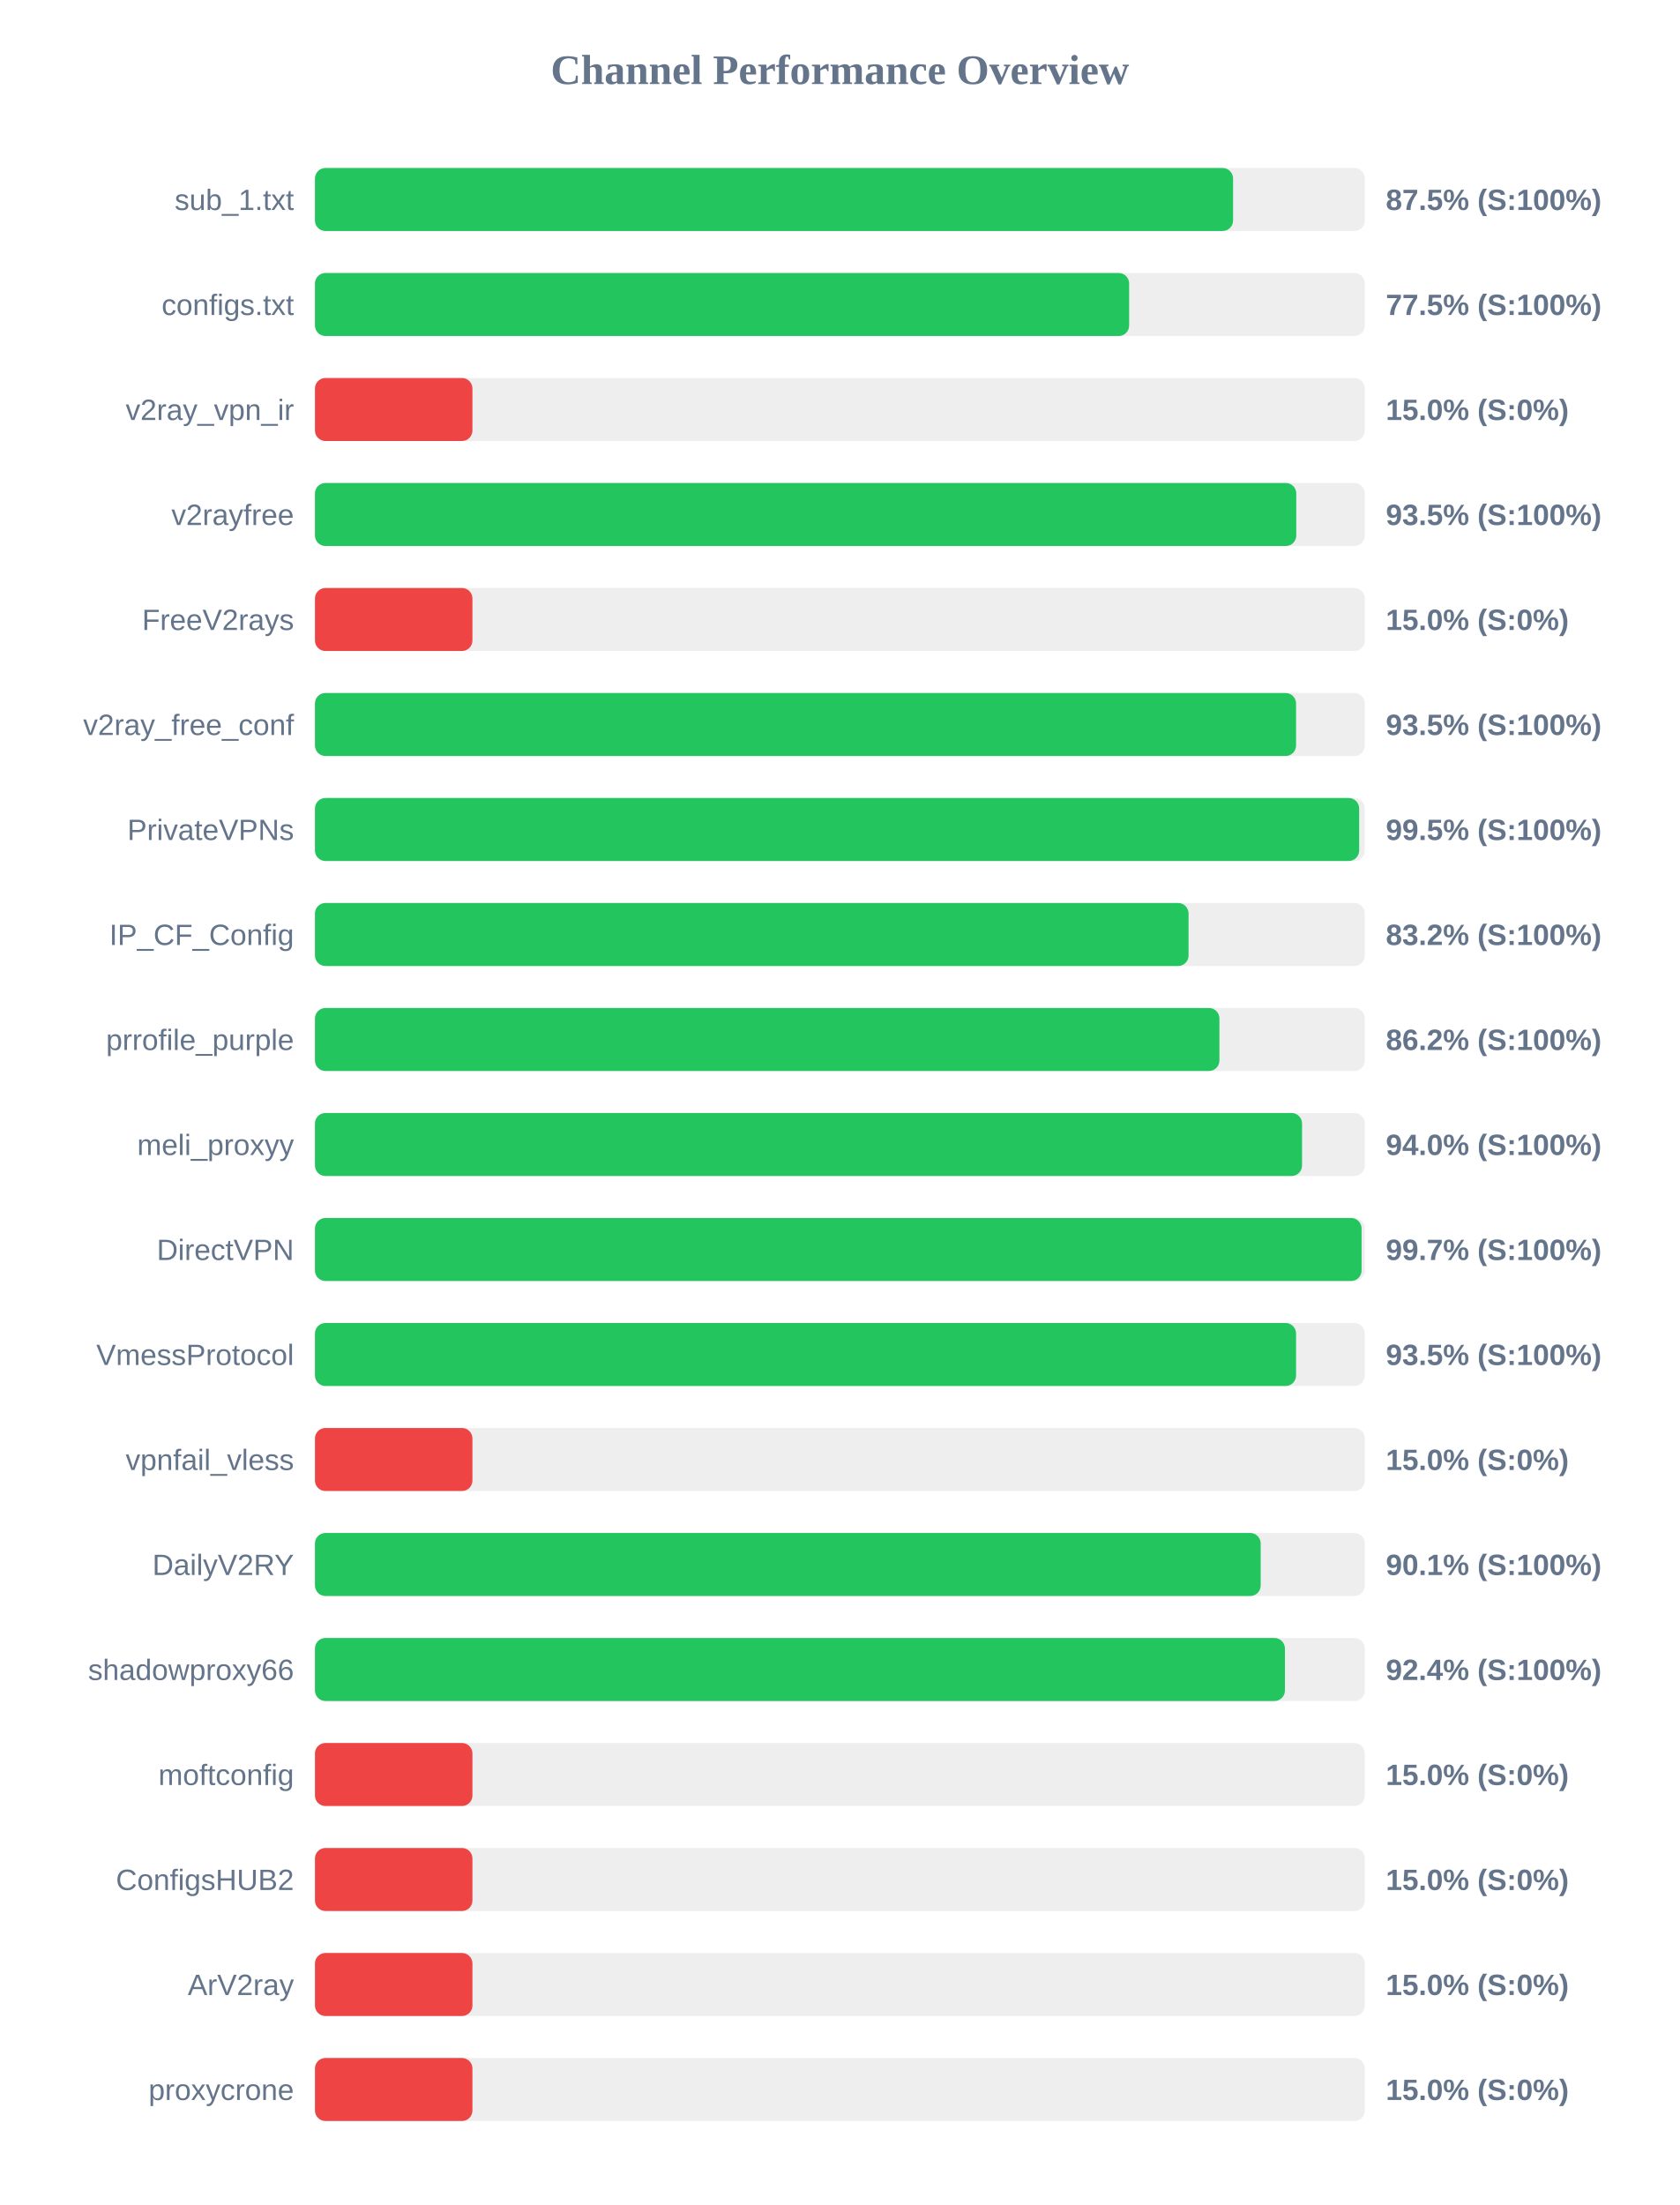
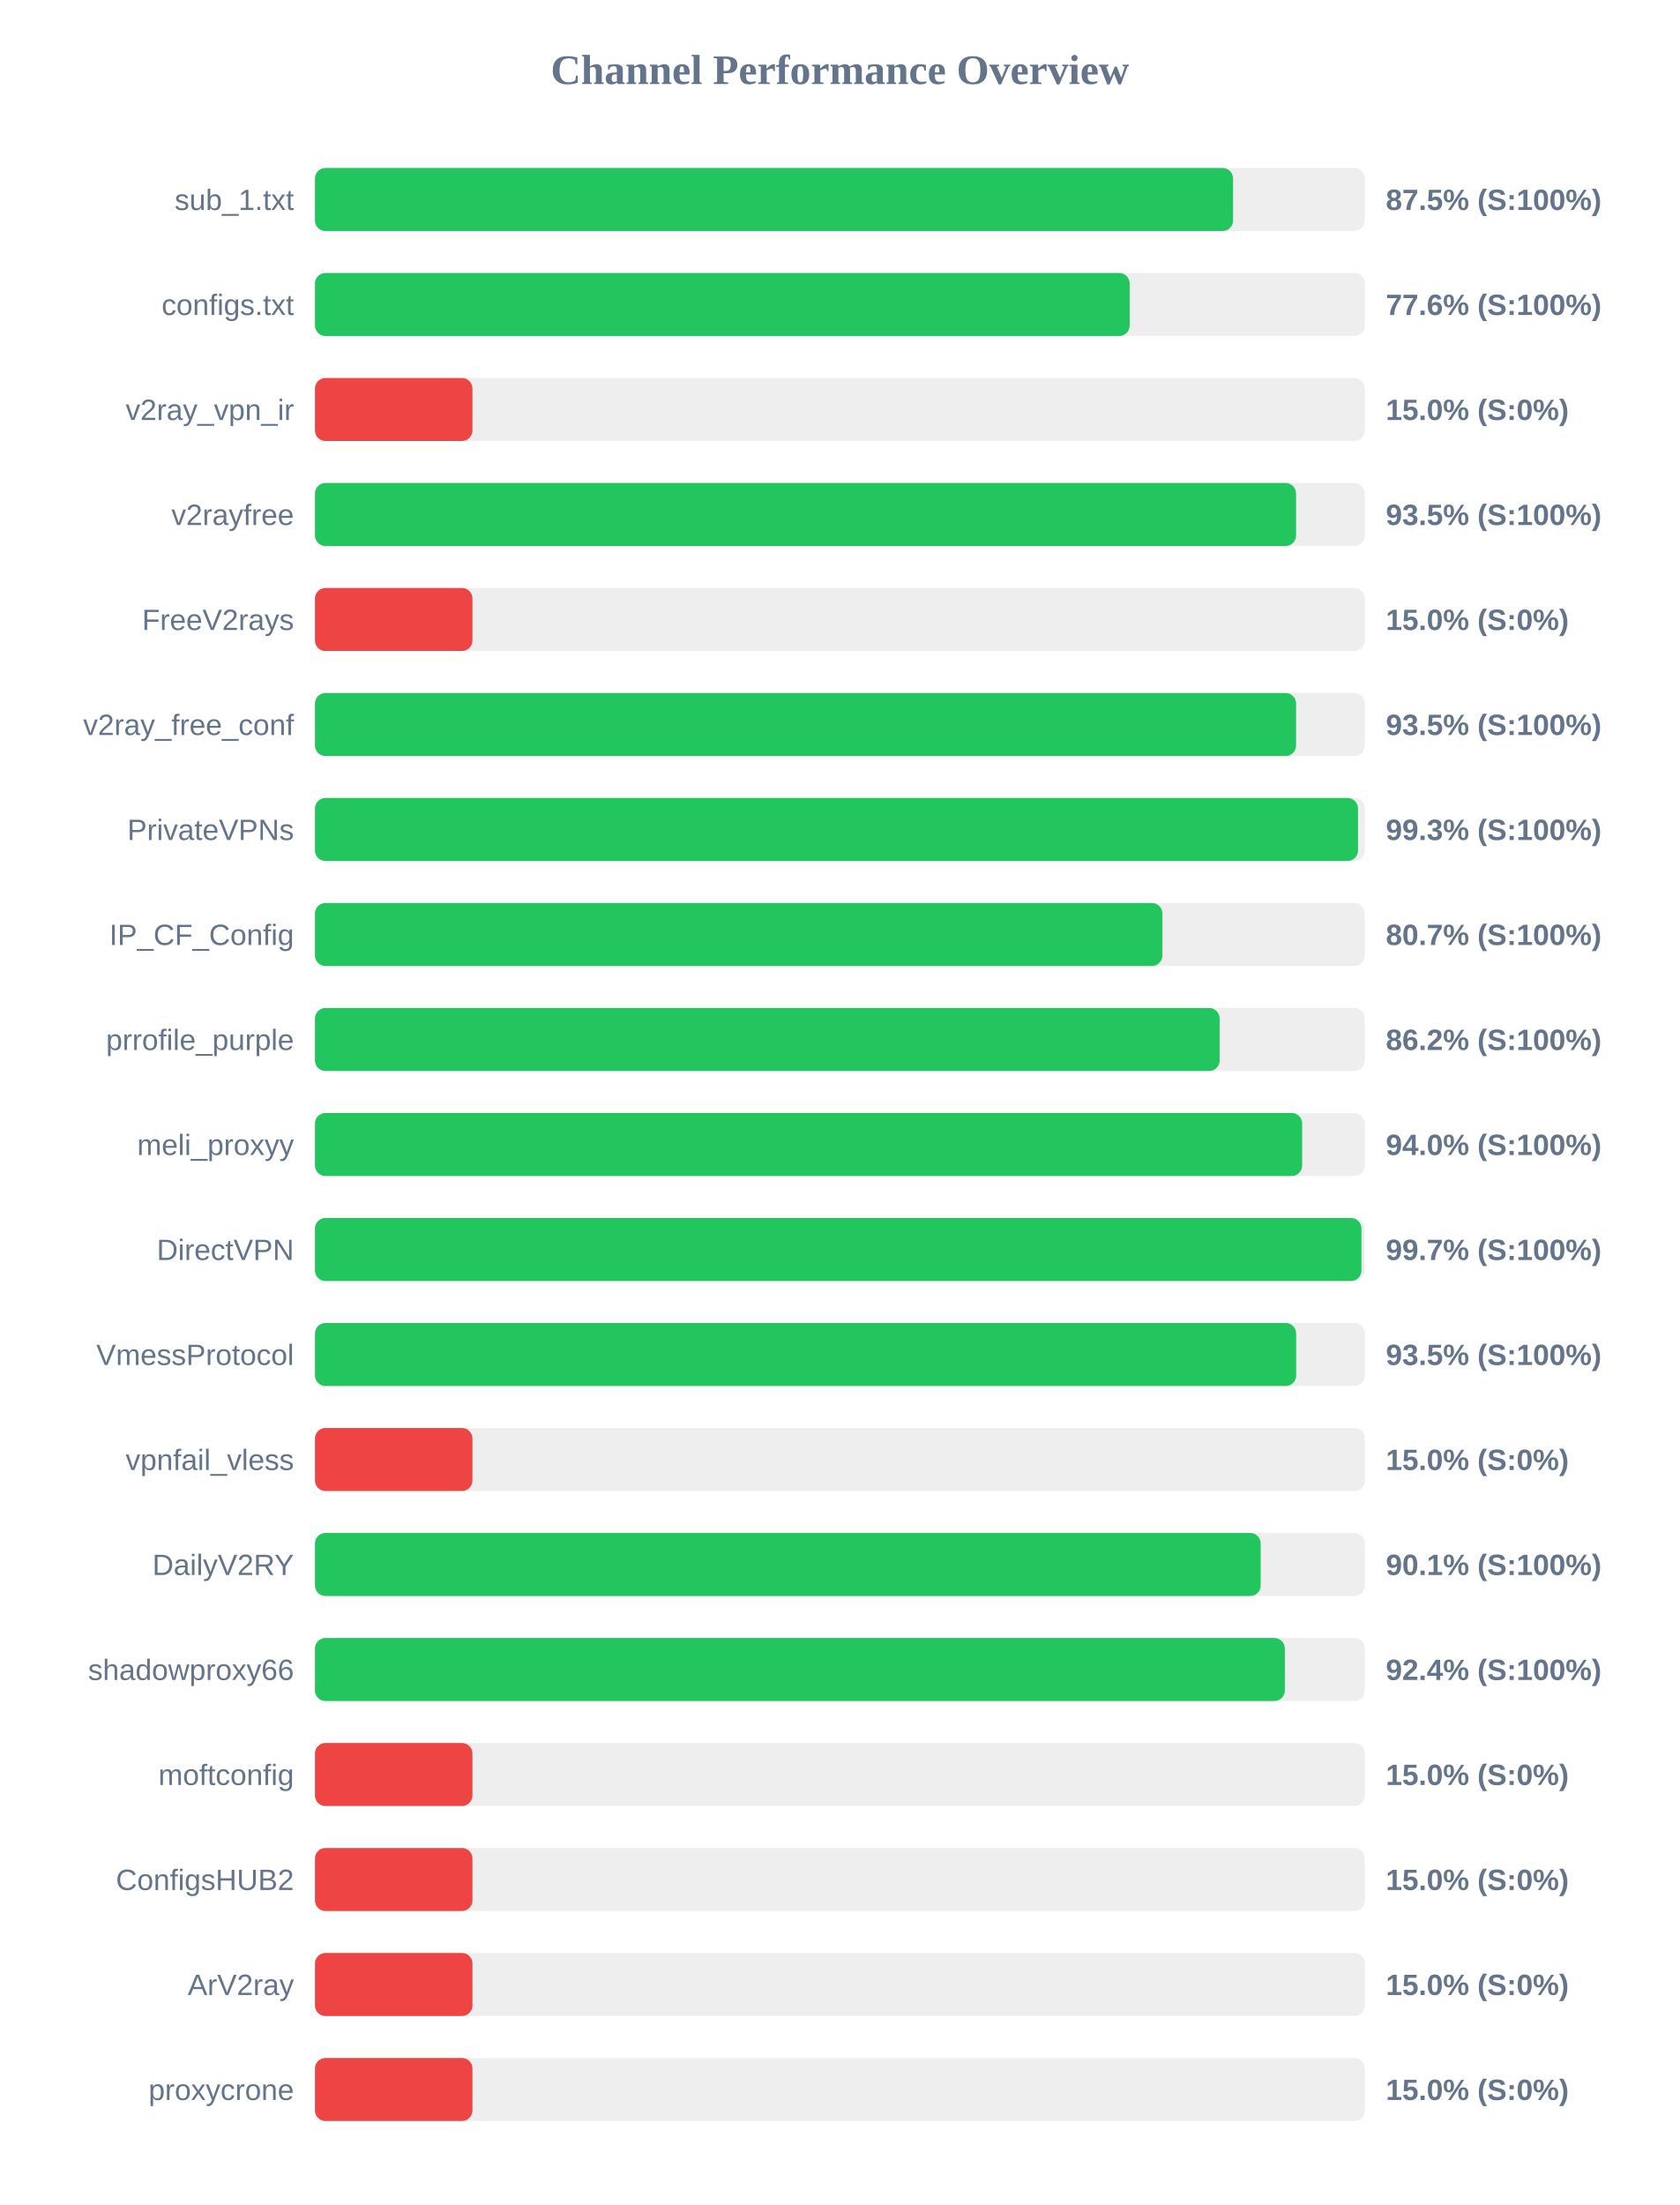
<svg xmlns="http://www.w3.org/2000/svg" width="800" height="1050" version="1.1">
  <style>
        .row { font: 14px Arial; fill: #64748b; }
        .score { font: bold 14px Arial; fill: #64748b; }
    </style>
  <text x="400" y="40" text-anchor="middle" font-size="20px" font-weight="bold" fill="#64748b">Channel Performance Overview</text>
  <rect x="150" y="80" width="500" height="30" fill="#eee" rx="5" />
  <rect x="150" y="80" width="437.25" height="30" fill="#22c55e" rx="5" />
  <text x="140" y="100" text-anchor="end" class="row">sub_1.txt</text>
  <text x="660" y="100" text-anchor="start" class="score">87.5% (S:100%)</text>
  <rect x="150" y="130" width="500" height="30" fill="#eee" rx="5" />
-   <rect x="150" y="130" width="387.75" height="30" fill="#22c55e" rx="5" />
+   <rect x="150" y="130" width="388.0" height="30" fill="#22c55e" rx="5" />
  <text x="140" y="150" text-anchor="end" class="row">configs.txt</text>
-   <text x="660" y="150" text-anchor="start" class="score">77.5% (S:100%)</text>
+   <text x="660" y="150" text-anchor="start" class="score">77.6% (S:100%)</text>
  <rect x="150" y="180" width="500" height="30" fill="#eee" rx="5" />
  <rect x="150" y="180" width="75.0" height="30" fill="#ef4444" rx="5" />
  <text x="140" y="200" text-anchor="end" class="row">v2ray_vpn_ir</text>
  <text x="660" y="200" text-anchor="start" class="score">15.0% (S:0%)</text>
  <rect x="150" y="230" width="500" height="30" fill="#eee" rx="5" />
-   <rect x="150" y="230" width="467.35" height="30" fill="#22c55e" rx="5" />
+   <rect x="150" y="230" width="467.25" height="30" fill="#22c55e" rx="5" />
  <text x="140" y="250" text-anchor="end" class="row">v2rayfree</text>
  <text x="660" y="250" text-anchor="start" class="score">93.5% (S:100%)</text>
  <rect x="150" y="280" width="500" height="30" fill="#eee" rx="5" />
  <rect x="150" y="280" width="75.0" height="30" fill="#ef4444" rx="5" />
  <text x="140" y="300" text-anchor="end" class="row">FreeV2rays</text>
  <text x="660" y="300" text-anchor="start" class="score">15.0% (S:0%)</text>
  <rect x="150" y="330" width="500" height="30" fill="#eee" rx="5" />
  <rect x="150" y="330" width="467.25" height="30" fill="#22c55e" rx="5" />
  <text x="140" y="350" text-anchor="end" class="row">v2ray_free_conf</text>
  <text x="660" y="350" text-anchor="start" class="score">93.5% (S:100%)</text>
  <rect x="150" y="380" width="500" height="30" fill="#eee" rx="5" />
-   <rect x="150" y="380" width="497.3" height="30" fill="#22c55e" rx="5" />
+   <rect x="150" y="380" width="496.75" height="30" fill="#22c55e" rx="5" />
  <text x="140" y="400" text-anchor="end" class="row">PrivateVPNs</text>
-   <text x="660" y="400" text-anchor="start" class="score">99.5% (S:100%)</text>
+   <text x="660" y="400" text-anchor="start" class="score">99.3% (S:100%)</text>
  <rect x="150" y="430" width="500" height="30" fill="#eee" rx="5" />
-   <rect x="150" y="430" width="416.05" height="30" fill="#22c55e" rx="5" />
+   <rect x="150" y="430" width="403.6" height="30" fill="#22c55e" rx="5" />
  <text x="140" y="450" text-anchor="end" class="row">IP_CF_Config</text>
-   <text x="660" y="450" text-anchor="start" class="score">83.2% (S:100%)</text>
+   <text x="660" y="450" text-anchor="start" class="score">80.7% (S:100%)</text>
  <rect x="150" y="480" width="500" height="30" fill="#eee" rx="5" />
-   <rect x="150" y="480" width="430.75" height="30" fill="#22c55e" rx="5" />
+   <rect x="150" y="480" width="430.85" height="30" fill="#22c55e" rx="5" />
  <text x="140" y="500" text-anchor="end" class="row">prrofile_purple</text>
  <text x="660" y="500" text-anchor="start" class="score">86.2% (S:100%)</text>
  <rect x="150" y="530" width="500" height="30" fill="#eee" rx="5" />
-   <rect x="150" y="530" width="470.1" height="30" fill="#22c55e" rx="5" />
+   <rect x="150" y="530" width="470.15" height="30" fill="#22c55e" rx="5" />
  <text x="140" y="550" text-anchor="end" class="row">meli_proxyy</text>
  <text x="660" y="550" text-anchor="start" class="score">94.0% (S:100%)</text>
  <rect x="150" y="580" width="500" height="30" fill="#eee" rx="5" />
-   <rect x="150" y="580" width="498.45" height="30" fill="#22c55e" rx="5" />
+   <rect x="150" y="580" width="498.4" height="30" fill="#22c55e" rx="5" />
  <text x="140" y="600" text-anchor="end" class="row">DirectVPN</text>
  <text x="660" y="600" text-anchor="start" class="score">99.7% (S:100%)</text>
  <rect x="150" y="630" width="500" height="30" fill="#eee" rx="5" />
-   <rect x="150" y="630" width="467.25" height="30" fill="#22c55e" rx="5" />
+   <rect x="150" y="630" width="467.3" height="30" fill="#22c55e" rx="5" />
  <text x="140" y="650" text-anchor="end" class="row">VmessProtocol</text>
  <text x="660" y="650" text-anchor="start" class="score">93.5% (S:100%)</text>
  <rect x="150" y="680" width="500" height="30" fill="#eee" rx="5" />
  <rect x="150" y="680" width="75.0" height="30" fill="#ef4444" rx="5" />
  <text x="140" y="700" text-anchor="end" class="row">vpnfail_vless</text>
  <text x="660" y="700" text-anchor="start" class="score">15.0% (S:0%)</text>
  <rect x="150" y="730" width="500" height="30" fill="#eee" rx="5" />
  <rect x="150" y="730" width="450.4" height="30" fill="#22c55e" rx="5" />
  <text x="140" y="750" text-anchor="end" class="row">DailyV2RY</text>
  <text x="660" y="750" text-anchor="start" class="score">90.1% (S:100%)</text>
  <rect x="150" y="780" width="500" height="30" fill="#eee" rx="5" />
-   <rect x="150" y="780" width="461.95" height="30" fill="#22c55e" rx="5" />
+   <rect x="150" y="780" width="461.9" height="30" fill="#22c55e" rx="5" />
  <text x="140" y="800" text-anchor="end" class="row">shadowproxy66</text>
  <text x="660" y="800" text-anchor="start" class="score">92.4% (S:100%)</text>
  <rect x="150" y="830" width="500" height="30" fill="#eee" rx="5" />
  <rect x="150" y="830" width="75.0" height="30" fill="#ef4444" rx="5" />
  <text x="140" y="850" text-anchor="end" class="row">moftconfig</text>
  <text x="660" y="850" text-anchor="start" class="score">15.0% (S:0%)</text>
  <rect x="150" y="880" width="500" height="30" fill="#eee" rx="5" />
  <rect x="150" y="880" width="75.0" height="30" fill="#ef4444" rx="5" />
  <text x="140" y="900" text-anchor="end" class="row">ConfigsHUB2</text>
  <text x="660" y="900" text-anchor="start" class="score">15.0% (S:0%)</text>
  <rect x="150" y="930" width="500" height="30" fill="#eee" rx="5" />
  <rect x="150" y="930" width="75.0" height="30" fill="#ef4444" rx="5" />
  <text x="140" y="950" text-anchor="end" class="row">ArV2ray</text>
  <text x="660" y="950" text-anchor="start" class="score">15.0% (S:0%)</text>
  <rect x="150" y="980" width="500" height="30" fill="#eee" rx="5" />
  <rect x="150" y="980" width="75.0" height="30" fill="#ef4444" rx="5" />
  <text x="140" y="1000" text-anchor="end" class="row">proxycrone</text>
  <text x="660" y="1000" text-anchor="start" class="score">15.0% (S:0%)</text>
</svg>
